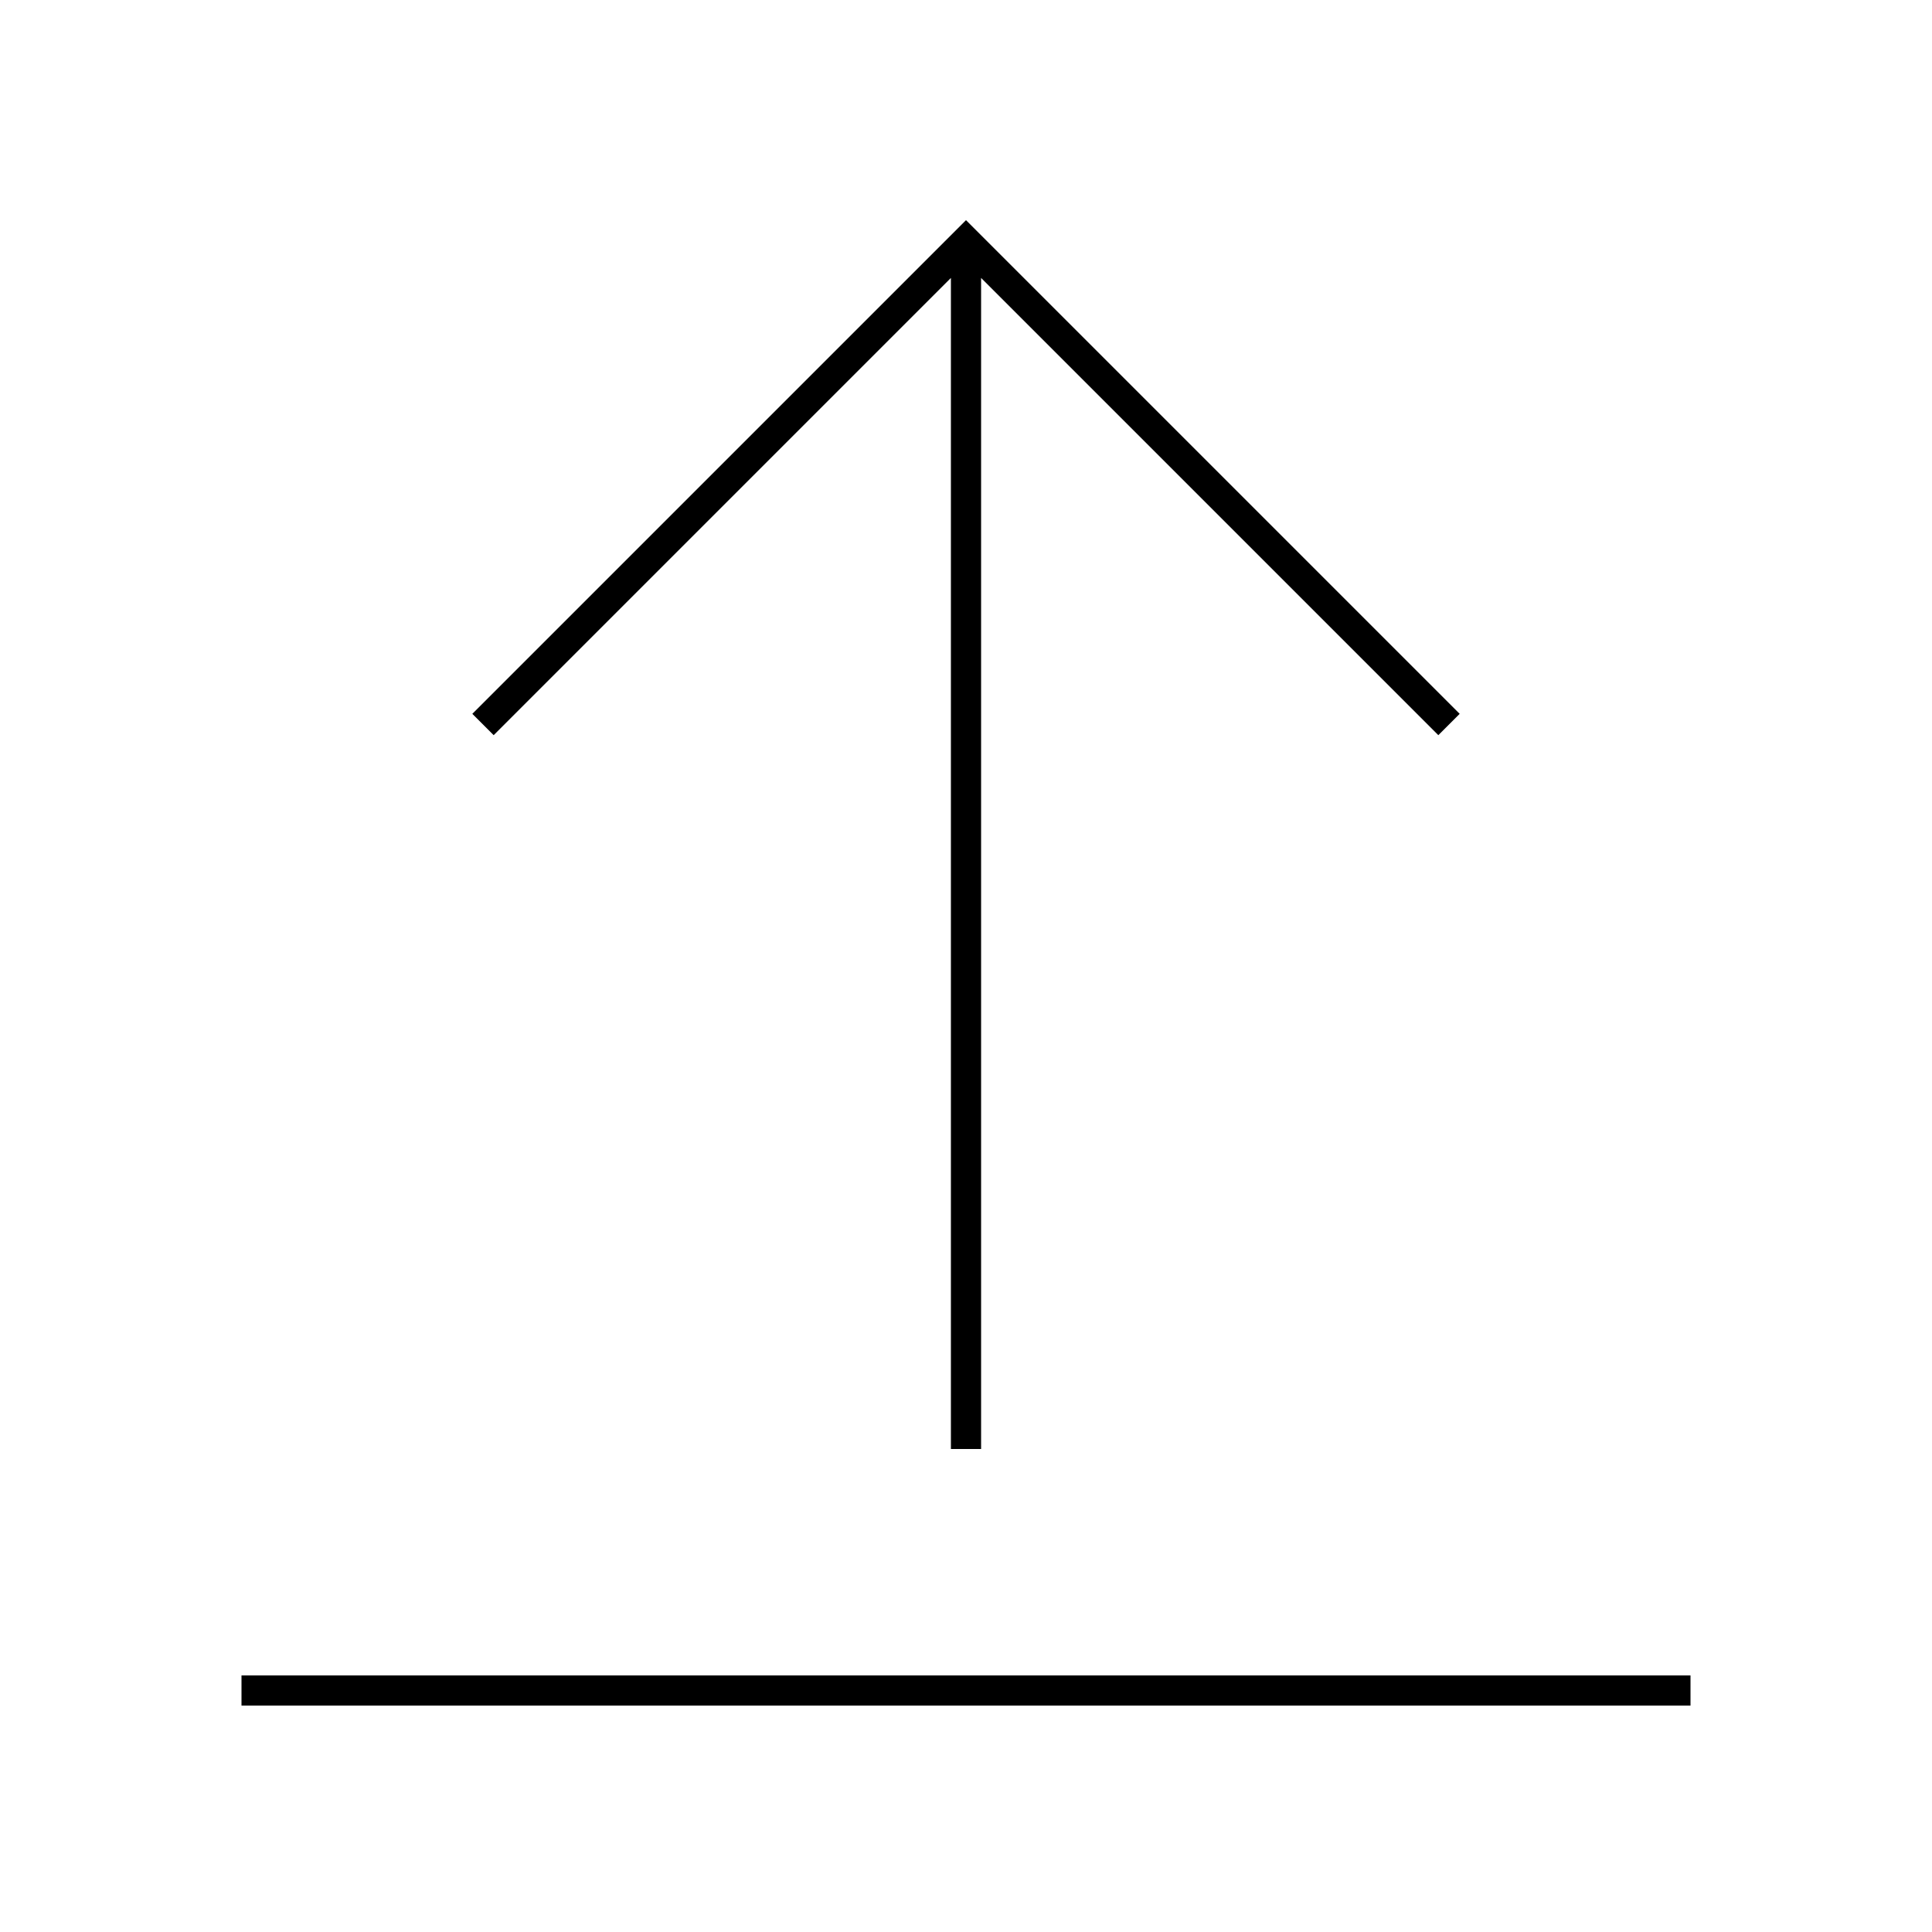
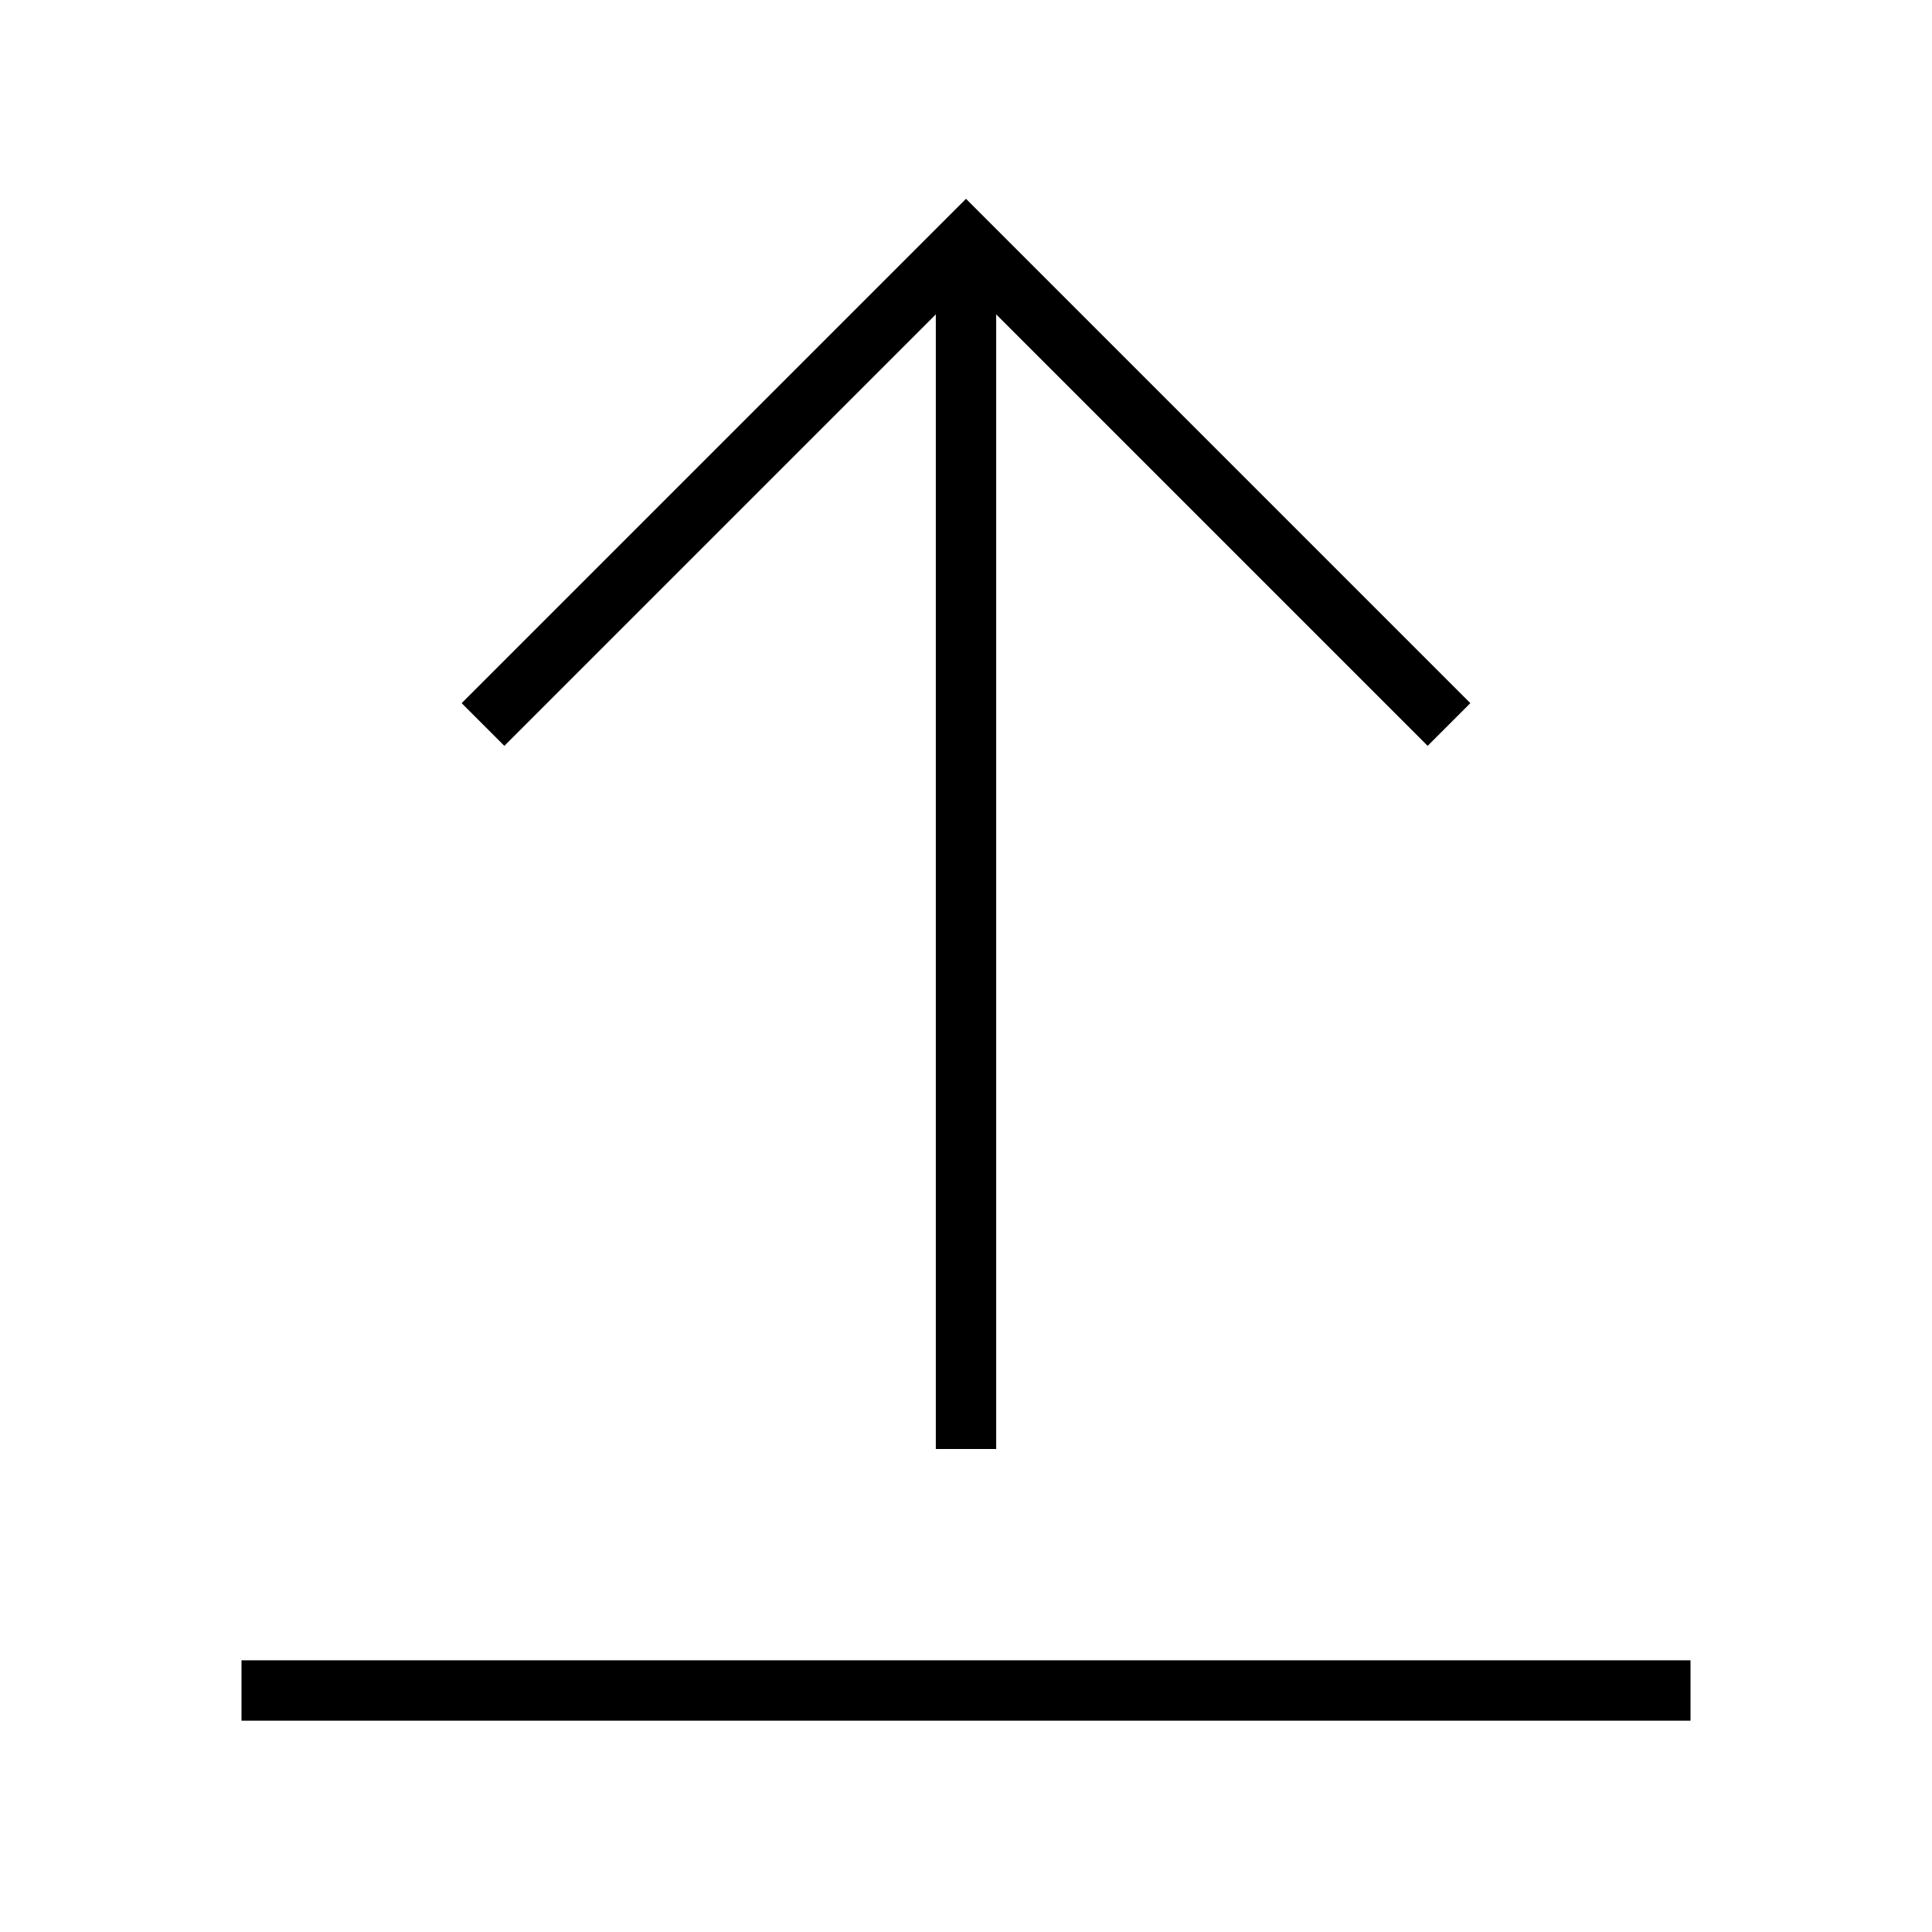
- <svg xmlns="http://www.w3.org/2000/svg" width="64" height="64" viewBox="0 0 64 64" fill="none" stroke-width="1px" stroke="#000">
-   <path d="M48 24L32 8 16 24M56 56H8M32 48V8" />
+ <svg xmlns="http://www.w3.org/2000/svg" width="64" height="64" viewBox="0 0 64 64">
+   <polyline points="48 24 32 8 16 24" fill="none" stroke="#000" stroke-miterlimit="10" stroke-width="2" />
+   <line x1="56" y1="56" x2="8" y2="56" fill="none" stroke="#000" stroke-miterlimit="10" stroke-width="2" />
+   <line x1="32" y1="48" x2="32" y2="8" fill="none" stroke="#000" stroke-miterlimit="10" stroke-width="2" />
</svg>
